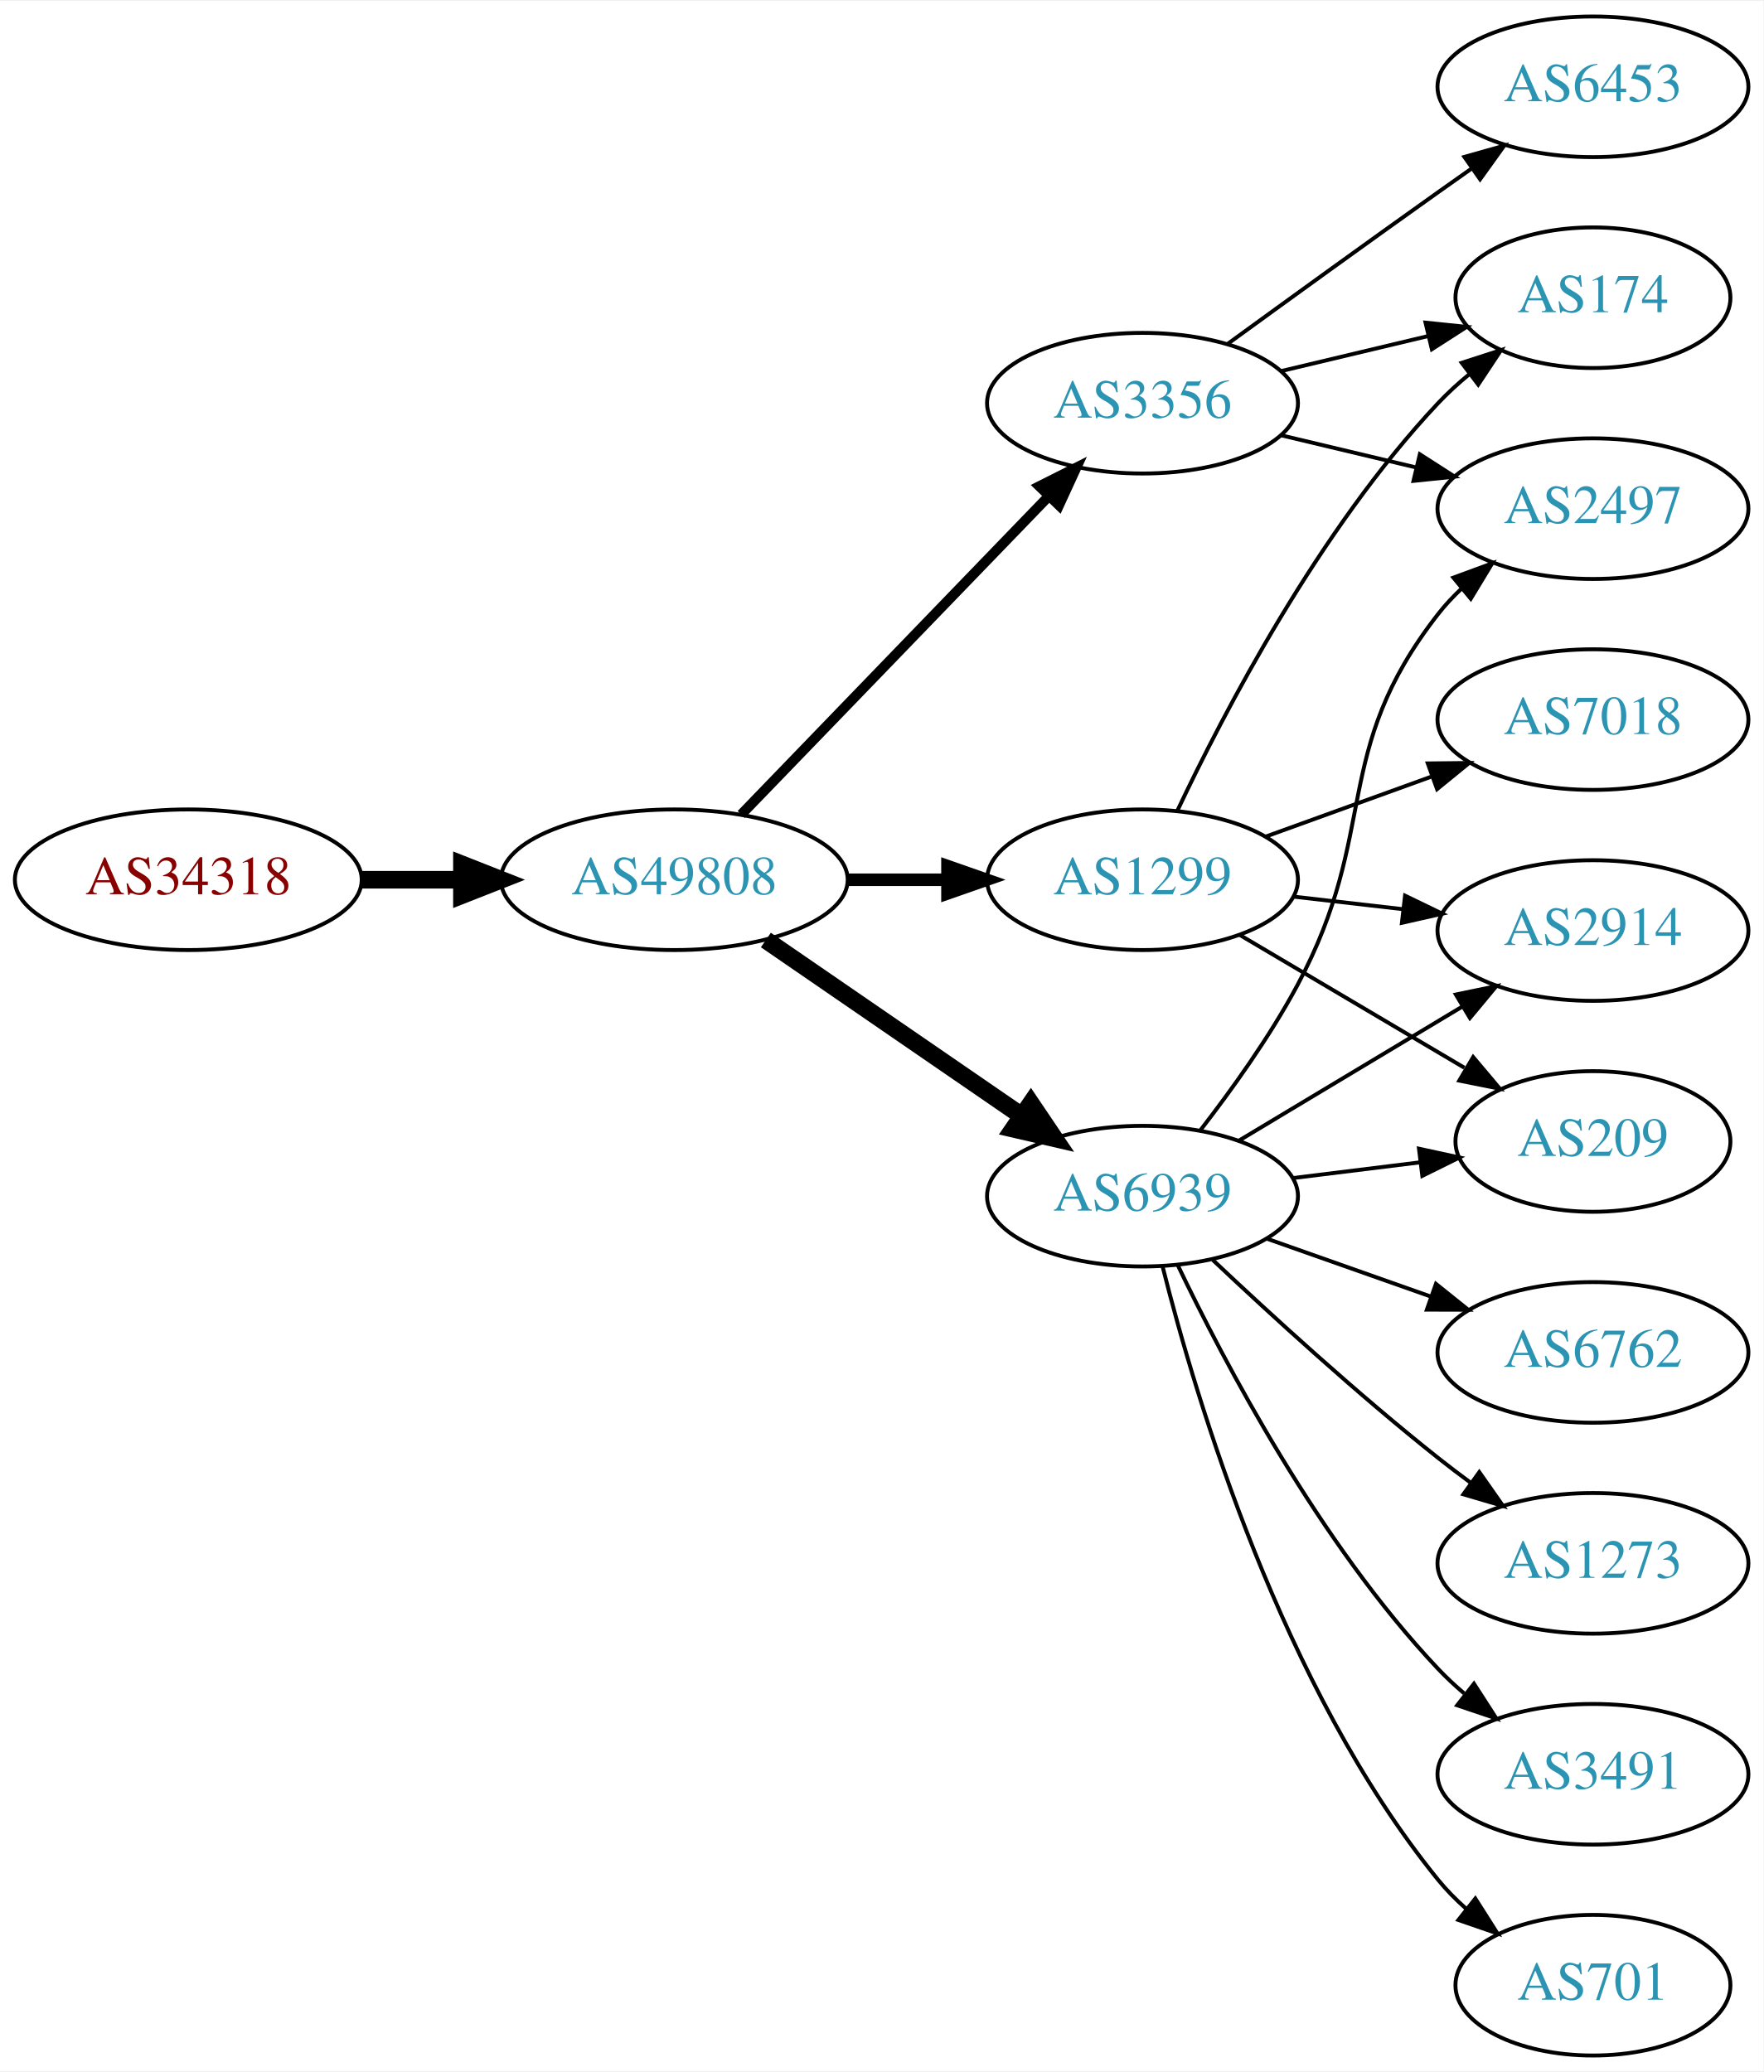
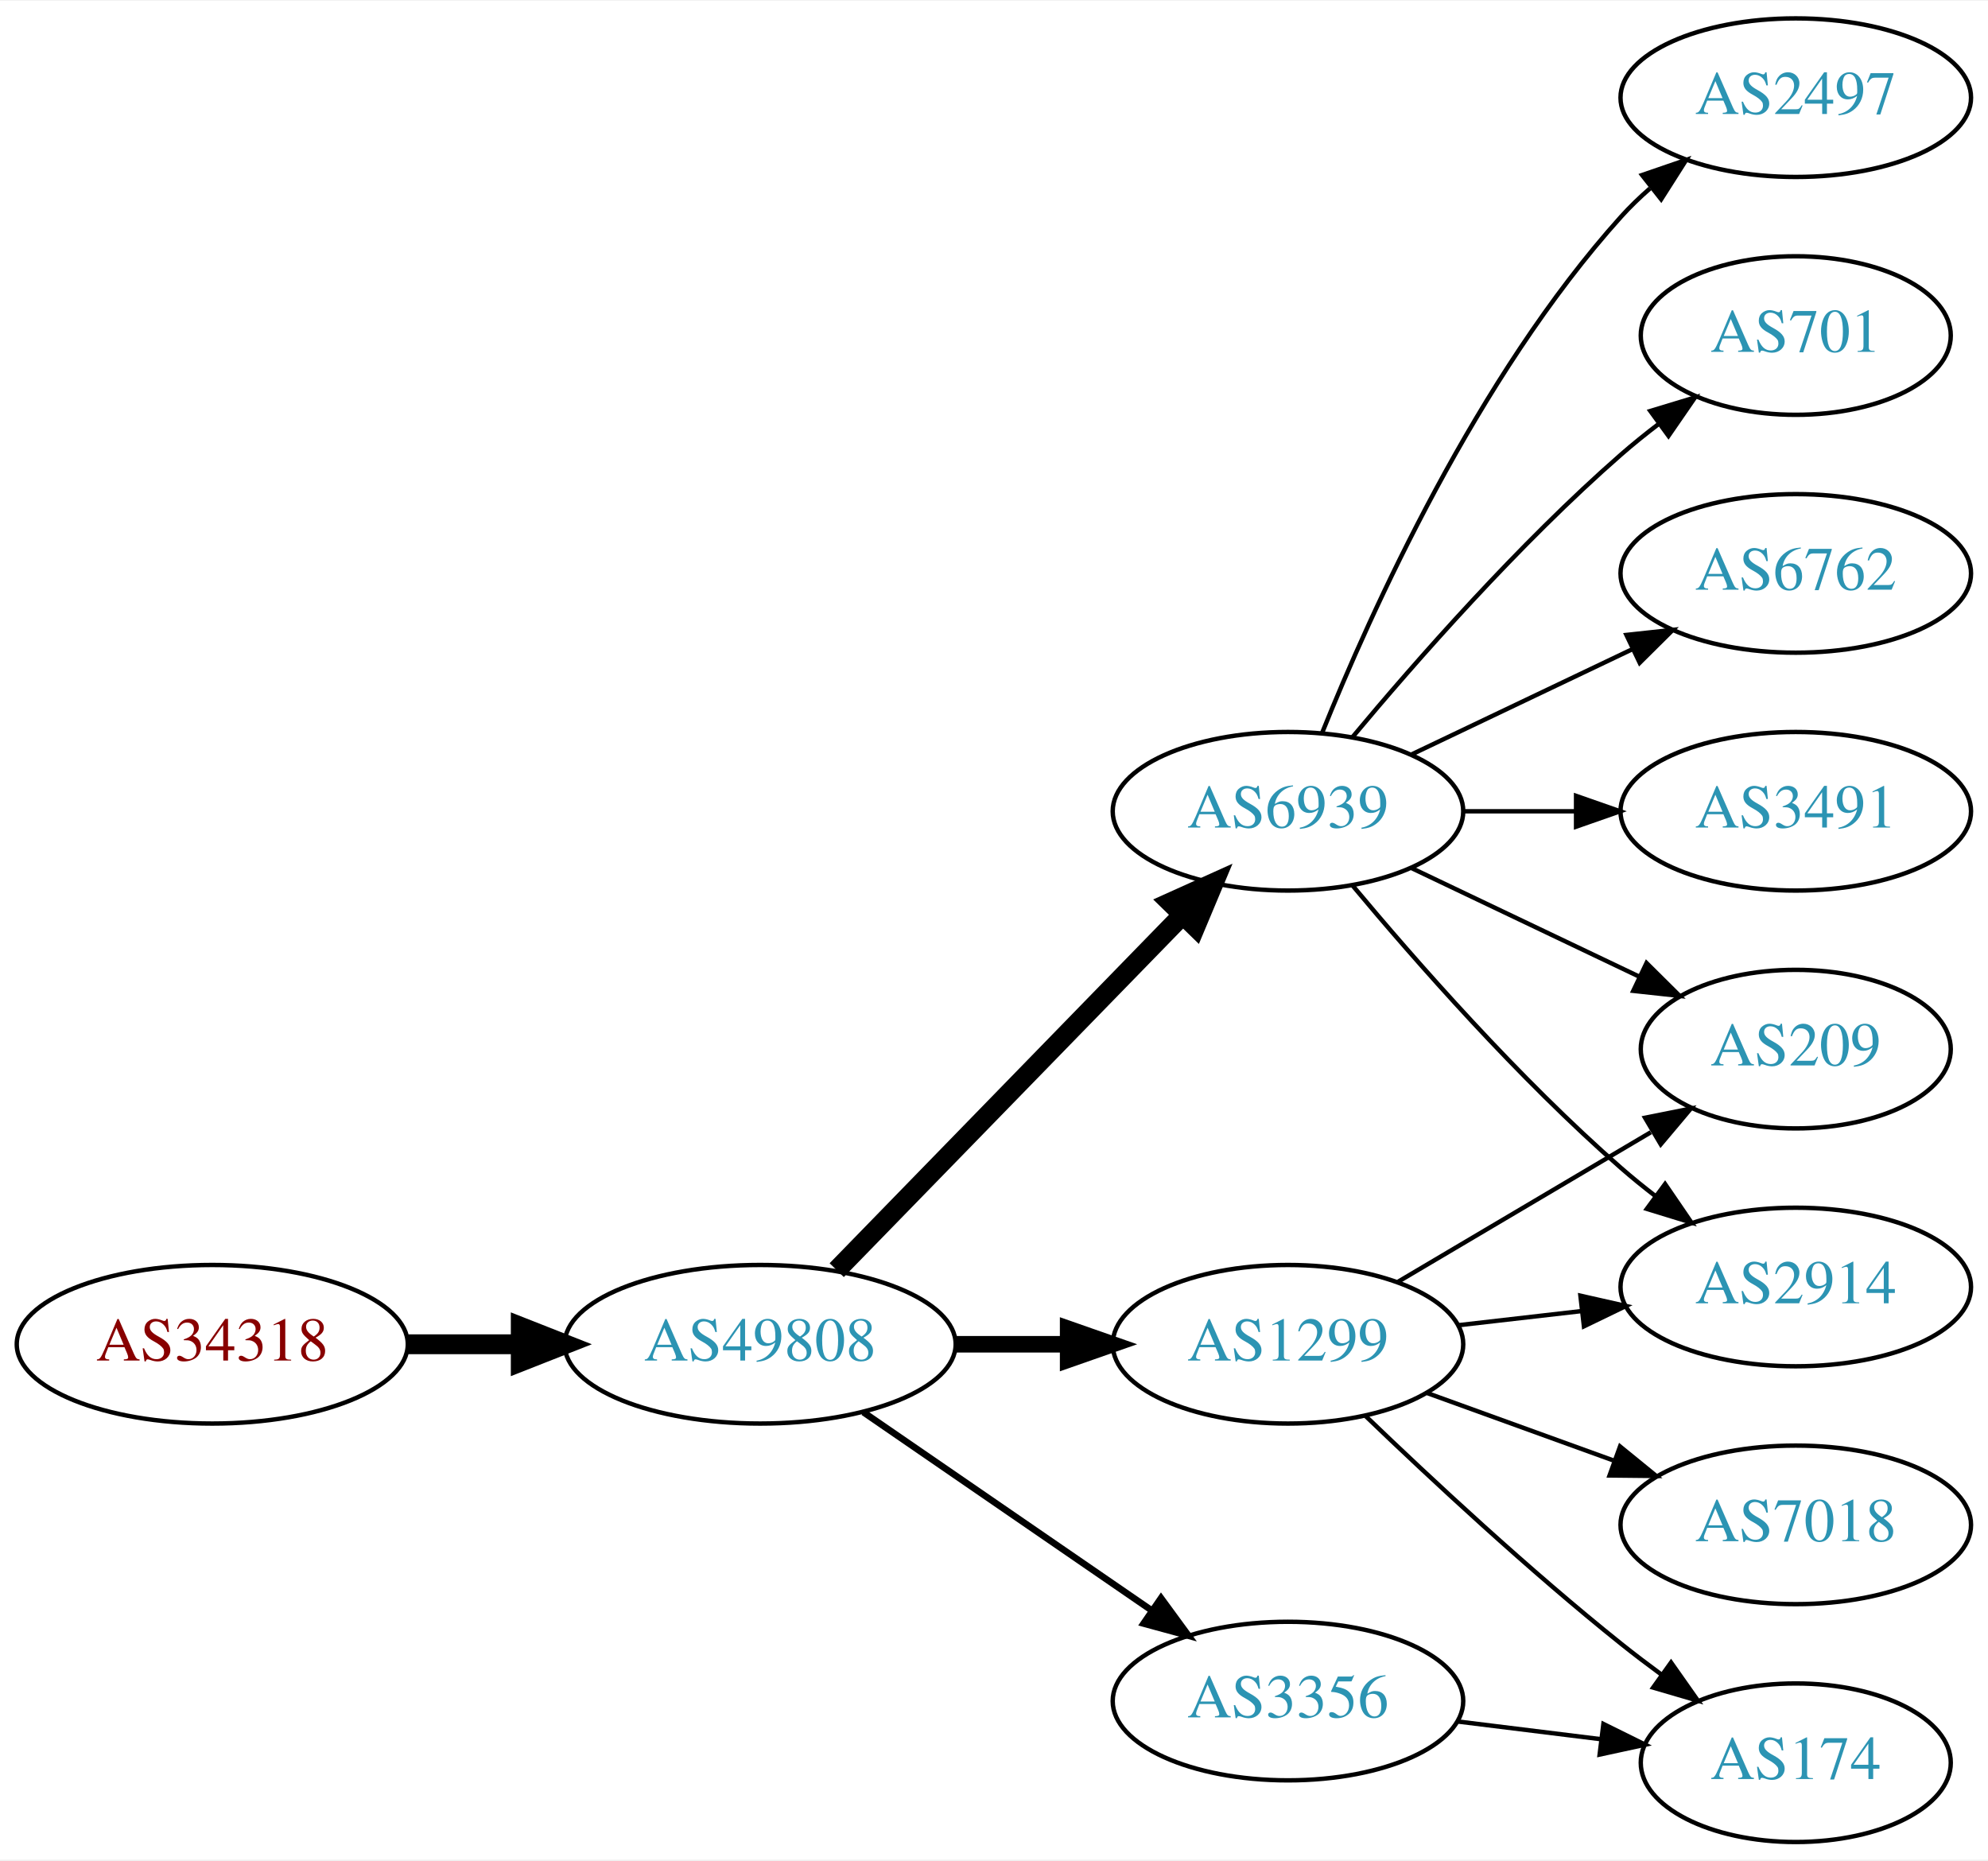
- <svg xmlns="http://www.w3.org/2000/svg" xmlns:xlink="http://www.w3.org/1999/xlink" width="451pt" height="530pt" viewBox="0.00 0.00 451.37 530.00">
-   <g id="graph0" class="graph" transform="scale(1 1) rotate(0) translate(4 526)">
-     <polygon fill="white" stroke="none" points="-4,4 -4,-526 447.37,-526 447.37,4 -4,4" />
+ <svg xmlns="http://www.w3.org/2000/svg" xmlns:xlink="http://www.w3.org/1999/xlink" width="451pt" height="422pt" viewBox="0.00 0.00 451.37 422.00">
+   <g id="graph0" class="graph" transform="scale(1 1) rotate(0) translate(4 418)">
+     <polygon fill="white" stroke="none" points="-4,4 -4,-418 447.37,-418 447.37,4 -4,4" />
    <g id="node1" class="node">
      <g id="a_node1">
        <a xlink:href="/asn/34318" xlink:title="AS34318 ~ Flashnet GmbH [AT]">
-           <ellipse fill="#ffffff" stroke="black" cx="44.196" cy="-301" rx="44.393" ry="18" />
-           <text text-anchor="middle" x="44.196" y="-297.3" font-family="Times,serif" font-size="14.00" fill="#880000">AS34318</text>
+           <ellipse fill="#ffffff" stroke="black" cx="44.196" cy="-113" rx="44.393" ry="18" />
+           <text text-anchor="middle" x="44.196" y="-109.3" font-family="Times,serif" font-size="14.00" fill="#880000">AS34318</text>
        </a>
      </g>
    </g>
    <g id="node2" class="node">
      <g id="a_node2">
        <a xlink:href="/asn/49808" xlink:title="AS49808 ~ POWERSPEED-AS [AT]">
-           <ellipse fill="#ffffff" stroke="black" cx="168.588" cy="-301" rx="44.393" ry="18" />
-           <text text-anchor="middle" x="168.588" y="-297.3" font-family="Times,serif" font-size="14.00" fill="#2c94b3">AS49808</text>
+           <ellipse fill="#ffffff" stroke="black" cx="168.588" cy="-113" rx="44.393" ry="18" />
+           <text text-anchor="middle" x="168.588" y="-109.3" font-family="Times,serif" font-size="14.00" fill="#2c94b3">AS49808</text>
        </a>
      </g>
    </g>
    <g id="edge1" class="edge">
-       <path fill="none" stroke="black" stroke-width="4.5" d="M88.692,-301C96.898,-301 105.569,-301 114.041,-301" />
-       <polygon fill="black" stroke="black" stroke-width="4.5" points="114.233,-304.938 124.233,-301 114.233,-297.063 114.233,-304.938" />
+       <path fill="none" stroke="black" stroke-width="4.5" d="M88.692,-113C96.898,-113 105.569,-113 114.041,-113" />
+       <polygon fill="black" stroke="black" stroke-width="4.5" points="114.233,-116.938 124.233,-113 114.233,-109.063 114.233,-116.938" />
    </g>
    <g id="node3" class="node">
      <g id="a_node3">
-         <a xlink:href="/asn/3356" xlink:title="AS3356 ~ Level 3 Parent, LLC [US]">
-           <ellipse fill="#ffffff" stroke="black" cx="288.431" cy="-423" rx="39.794" ry="18" />
-           <text text-anchor="middle" x="288.431" y="-419.3" font-family="Times,serif" font-size="14.00" fill="#2c94b3">AS3356</text>
+         <a xlink:href="/asn/6939" xlink:title="AS6939 ~ Hurricane Electric LLC [US]">
+           <ellipse fill="#ffffff" stroke="black" cx="288.431" cy="-234" rx="39.794" ry="18" />
+           <text text-anchor="middle" x="288.431" y="-230.3" font-family="Times,serif" font-size="14.00" fill="#2c94b3">AS6939</text>
        </a>
      </g>
    </g>
    <g id="edge2" class="edge">
-       <path fill="none" stroke="black" stroke-width="2.571" d="M185.727,-317.708C206.09,-338.789 241.243,-375.183 264.418,-399.175" />
-       <polygon fill="black" stroke="black" stroke-width="2.571" points="262.022,-401.733 271.487,-406.494 267.057,-396.87 262.022,-401.733" />
+       <path fill="none" stroke="black" stroke-width="4.5" d="M185.974,-129.825C206.403,-150.802 241.441,-186.778 264.521,-210.477" />
+       <polygon fill="black" stroke="black" stroke-width="4.5" points="261.763,-213.288 271.561,-217.705 267.405,-207.794 261.763,-213.288" />
    </g>
    <g id="node4" class="node">
      <g id="a_node4">
-         <a xlink:href="/asn/6939" xlink:title="AS6939 ~ Hurricane Electric LLC [US]">
-           <ellipse fill="#ffffff" stroke="black" cx="288.431" cy="-220" rx="39.794" ry="18" />
-           <text text-anchor="middle" x="288.431" y="-216.3" font-family="Times,serif" font-size="14.00" fill="#2c94b3">AS6939</text>
+         <a xlink:href="/asn/1299" xlink:title="AS1299 ~ Telia Carrier [EU]">
+           <ellipse fill="#ffffff" stroke="black" cx="288.431" cy="-113" rx="39.794" ry="18" />
+           <text text-anchor="middle" x="288.431" y="-109.3" font-family="Times,serif" font-size="14.00" fill="#2c94b3">AS1299</text>
        </a>
      </g>
    </g>
    <g id="edge3" class="edge">
-       <path fill="none" stroke="black" stroke-width="4.5" d="M192.031,-285.574C210.612,-272.802 237.173,-254.545 257.553,-240.537" />
-       <polygon fill="black" stroke="black" stroke-width="4.5" points="259.856,-243.731 265.867,-234.822 255.396,-237.242 259.856,-243.731" />
+       <path fill="none" stroke="black" stroke-width="3.75" d="M212.799,-113C221.112,-113 229.875,-113 238.357,-113" />
+       <polygon fill="black" stroke="black" stroke-width="3.75" points="238.516,-116.5 248.516,-113 238.516,-109.5 238.516,-116.5" />
    </g>
    <g id="node5" class="node">
      <g id="a_node5">
-         <a xlink:href="/asn/1299" xlink:title="AS1299 ~ Telia Carrier [EU]">
-           <ellipse fill="#ffffff" stroke="black" cx="288.431" cy="-301" rx="39.794" ry="18" />
-           <text text-anchor="middle" x="288.431" y="-297.3" font-family="Times,serif" font-size="14.00" fill="#2c94b3">AS1299</text>
+         <a xlink:href="/asn/3356" xlink:title="AS3356 ~ Level 3 Parent, LLC [US]">
+           <ellipse fill="#ffffff" stroke="black" cx="288.431" cy="-32" rx="39.794" ry="18" />
+           <text text-anchor="middle" x="288.431" y="-28.3" font-family="Times,serif" font-size="14.00" fill="#2c94b3">AS3356</text>
        </a>
      </g>
    </g>
    <g id="edge4" class="edge">
-       <path fill="none" stroke="black" stroke-width="3.214" d="M212.799,-301C221.112,-301 229.875,-301 238.357,-301" />
-       <polygon fill="black" stroke="black" stroke-width="3.214" points="238.516,-304.5 248.516,-301 238.516,-297.5 238.516,-304.5" />
+       <path fill="none" stroke="black" stroke-width="1.5" d="M192.031,-97.574C210.612,-84.802 237.173,-66.545 257.553,-52.537" />
+       <polygon fill="black" stroke="black" stroke-width="1.5" points="259.609,-55.371 265.867,-46.822 255.643,-49.602 259.609,-55.371" />
    </g>
    <g id="node6" class="node">
      <g id="a_node6">
-         <a xlink:href="/asn/174" xlink:title="AS174 ~ Cogent Communications [US]">
-           <ellipse fill="#ffffff" stroke="black" cx="403.724" cy="-450" rx="35.194" ry="18" />
-           <text text-anchor="middle" x="403.724" y="-446.3" font-family="Times,serif" font-size="14.00" fill="#2c94b3">AS174</text>
-         </a>
-       </g>
-     </g>
-     <g id="edge5" class="edge">
-       <path fill="none" stroke="black" d="M324.038,-431.248C335.833,-434.058 349.137,-437.229 361.405,-440.153" />
-       <polygon fill="black" stroke="black" points="360.871,-443.624 371.41,-442.537 362.494,-436.814 360.871,-443.624" />
-     </g>
-     <g id="node7" class="node">
-       <g id="a_node7">
        <a xlink:href="/asn/2497" xlink:title="AS2497 ~ Internet Initiative Japan Inc. [JP]">
          <ellipse fill="#ffffff" stroke="black" cx="403.724" cy="-396" rx="39.794" ry="18" />
          <text text-anchor="middle" x="403.724" y="-392.3" font-family="Times,serif" font-size="14.00" fill="#2c94b3">AS2497</text>
        </a>
      </g>
    </g>
+     <g id="edge5" class="edge">
+       <path fill="none" stroke="black" d="M296.179,-251.787C307.23,-279.243 331.283,-332.578 364.077,-369 366.08,-371.224 368.298,-373.363 370.631,-375.397" />
+       <polygon fill="black" stroke="black" points="368.829,-378.433 378.85,-381.873 373.161,-372.935 368.829,-378.433" />
+     </g>
+     <g id="node7" class="node">
+       <g id="a_node7">
+         <a xlink:href="/asn/701" xlink:title="AS701 ~ UUNET [US]">
+           <ellipse fill="#ffffff" stroke="black" cx="403.724" cy="-342" rx="35.194" ry="18" />
+           <text text-anchor="middle" x="403.724" y="-338.3" font-family="Times,serif" font-size="14.00" fill="#2c94b3">AS701</text>
+         </a>
+       </g>
+     </g>
    <g id="edge6" class="edge">
-       <path fill="none" stroke="black" d="M324.038,-414.752C334.909,-412.162 347.064,-409.265 358.506,-406.538" />
-       <polygon fill="black" stroke="black" points="359.412,-409.92 368.328,-404.197 357.789,-403.111 359.412,-409.92" />
+       <path fill="none" stroke="black" d="M303.061,-250.817C317.343,-267.929 340.89,-294.745 364.077,-315 366.747,-317.332 369.62,-319.648 372.55,-321.886" />
+       <polygon fill="black" stroke="black" points="370.701,-324.87 380.841,-327.939 374.828,-319.216 370.701,-324.87" />
    </g>
    <g id="node8" class="node">
      <g id="a_node8">
-         <a xlink:href="/asn/6453" xlink:title="AS6453 ~ TATA COMMUNICATIONS (AMERICA) INC [US]">
-           <ellipse fill="#ffffff" stroke="black" cx="403.724" cy="-504" rx="39.794" ry="18" />
-           <text text-anchor="middle" x="403.724" y="-500.3" font-family="Times,serif" font-size="14.00" fill="#2c94b3">AS6453</text>
+         <a xlink:href="/asn/209" xlink:title="AS209 ~ CenturyLink Communications, LLC [US]">
+           <ellipse fill="#ffffff" stroke="black" cx="403.724" cy="-180" rx="35.194" ry="18" />
+           <text text-anchor="middle" x="403.724" y="-176.3" font-family="Times,serif" font-size="14.00" fill="#2c94b3">AS209</text>
        </a>
      </g>
    </g>
    <g id="edge7" class="edge">
-       <path fill="none" stroke="black" d="M310.279,-438.222C325.213,-449.091 345.827,-464.025 364.077,-477 366.898,-479.005 369.841,-481.085 372.789,-483.159" />
-       <polygon fill="black" stroke="black" points="370.816,-486.05 381.013,-488.926 374.835,-480.319 370.816,-486.05" />
-     </g>
-     <g id="edge9" class="edge">
-       <path fill="none" stroke="black" d="M303.159,-236.766C311.146,-247.07 321.002,-260.788 328.077,-274 349.395,-313.803 336.337,-333.375 364.077,-369 365.869,-371.301 367.91,-373.484 370.097,-375.538" />
-       <polygon fill="black" stroke="black" points="367.999,-378.344 377.941,-382.005 372.452,-372.943 367.999,-378.344" />
+       <path fill="none" stroke="black" d="M316.567,-221.066C331.999,-213.71 351.485,-204.423 368.02,-196.541" />
+       <polygon fill="black" stroke="black" points="369.84,-199.551 377.361,-192.089 366.828,-193.232 369.84,-199.551" />
    </g>
    <g id="node9" class="node">
      <g id="a_node9">
-         <a xlink:href="/asn/2914" xlink:title="AS2914 ~ NTT America, Inc. [US]">
+         <a xlink:href="/asn/6762" xlink:title="AS6762 ~ TELECOM ITALIA SPARKLE S.p.A. [IT]">
          <ellipse fill="#ffffff" stroke="black" cx="403.724" cy="-288" rx="39.794" ry="18" />
-           <text text-anchor="middle" x="403.724" y="-284.3" font-family="Times,serif" font-size="14.00" fill="#2c94b3">AS2914</text>
+           <text text-anchor="middle" x="403.724" y="-284.3" font-family="Times,serif" font-size="14.00" fill="#2c94b3">AS6762</text>
        </a>
      </g>
    </g>
    <g id="edge8" class="edge">
-       <path fill="none" stroke="black" d="M313.181,-234.255C329.797,-244.229 352.193,-257.671 370.43,-268.617" />
-       <polygon fill="black" stroke="black" points="368.63,-271.618 379.005,-273.764 372.232,-265.616 368.63,-271.618" />
+       <path fill="none" stroke="black" d="M316.567,-246.934C331.561,-254.081 350.382,-263.052 366.605,-270.785" />
+       <polygon fill="black" stroke="black" points="365.276,-274.028 375.809,-275.171 368.288,-267.709 365.276,-274.028" />
    </g>
    <g id="node10" class="node">
      <g id="a_node10">
        <a xlink:href="/asn/3491" xlink:title="AS3491 ~ PCCW Global, Inc. [US]">
-           <ellipse fill="#ffffff" stroke="black" cx="403.724" cy="-72" rx="39.794" ry="18" />
-           <text text-anchor="middle" x="403.724" y="-68.3" font-family="Times,serif" font-size="14.00" fill="#2c94b3">AS3491</text>
+           <ellipse fill="#ffffff" stroke="black" cx="403.724" cy="-234" rx="39.794" ry="18" />
+           <text text-anchor="middle" x="403.724" y="-230.3" font-family="Times,serif" font-size="14.00" fill="#2c94b3">AS3491</text>
+         </a>
+       </g>
+     </g>
+     <g id="edge9" class="edge">
+       <path fill="none" stroke="black" d="M328.103,-234C336.306,-234 345.07,-234 353.602,-234" />
+       <polygon fill="black" stroke="black" points="353.841,-237.5 363.841,-234 353.841,-230.5 353.841,-237.5" />
+     </g>
+     <g id="node11" class="node">
+       <g id="a_node11">
+         <a xlink:href="/asn/2914" xlink:title="AS2914 ~ NTT America, Inc. [US]">
+           <ellipse fill="#ffffff" stroke="black" cx="403.724" cy="-126" rx="39.794" ry="18" />
+           <text text-anchor="middle" x="403.724" y="-122.3" font-family="Times,serif" font-size="14.00" fill="#2c94b3">AS2914</text>
        </a>
      </g>
    </g>
    <g id="edge10" class="edge">
-       <path fill="none" stroke="black" d="M297.394,-202.462C309.332,-177.48 333.74,-131.12 364.077,-99 366.132,-96.825 368.388,-94.72 370.746,-92.71" />
-       <polygon fill="black" stroke="black" points="373.27,-95.18 379.012,-86.276 368.971,-89.656 373.27,-95.18" />
+       <path fill="none" stroke="black" d="M303.061,-217.183C317.343,-200.071 340.89,-173.255 364.077,-153 366.543,-150.846 369.182,-148.706 371.879,-146.628" />
+       <polygon fill="black" stroke="black" points="374.052,-149.375 380.033,-140.63 369.904,-143.736 374.052,-149.375" />
    </g>
-     <g id="node11" class="node">
-       <g id="a_node11">
-         <a xlink:href="/asn/209" xlink:title="AS209 ~ CenturyLink Communications, LLC [US]">
-           <ellipse fill="#ffffff" stroke="black" cx="403.724" cy="-234" rx="35.194" ry="18" />
-           <text text-anchor="middle" x="403.724" y="-230.3" font-family="Times,serif" font-size="14.00" fill="#2c94b3">AS209</text>
-         </a>
-       </g>
+     <g id="edge13" class="edge">
+       <path fill="none" stroke="black" d="M313.457,-127.209C330.161,-137.088 352.606,-150.361 370.811,-161.127" />
+       <polygon fill="black" stroke="black" points="369.502,-164.419 379.891,-166.497 373.065,-158.394 369.502,-164.419" />
    </g>
    <g id="edge11" class="edge">
-       <path fill="none" stroke="black" d="M326.841,-224.623C337.294,-225.915 348.737,-227.329 359.496,-228.658" />
-       <polygon fill="black" stroke="black" points="359.193,-232.147 369.547,-229.9 360.051,-225.2 359.193,-232.147" />
+       <path fill="none" stroke="black" d="M327.156,-117.329C336.137,-118.359 345.836,-119.472 355.193,-120.546" />
+       <polygon fill="black" stroke="black" points="354.83,-124.027 365.164,-121.69 355.628,-117.073 354.83,-124.027" />
    </g>
    <g id="node12" class="node">
      <g id="a_node12">
-         <a xlink:href="/asn/701" xlink:title="AS701 ~ UUNET [US]">
-           <ellipse fill="#ffffff" stroke="black" cx="403.724" cy="-18" rx="35.194" ry="18" />
-           <text text-anchor="middle" x="403.724" y="-14.3" font-family="Times,serif" font-size="14.00" fill="#2c94b3">AS701</text>
+         <a xlink:href="/asn/7018" xlink:title="AS7018 ~ AT&amp;T Services, Inc. [US]">
+           <ellipse fill="#ffffff" stroke="black" cx="403.724" cy="-72" rx="39.794" ry="18" />
+           <text text-anchor="middle" x="403.724" y="-68.3" font-family="Times,serif" font-size="14.00" fill="#2c94b3">AS7018</text>
        </a>
      </g>
    </g>
    <g id="edge12" class="edge">
-       <path fill="none" stroke="black" d="M293.598,-201.887C302.099,-168.052 324.098,-94.229 364.077,-45 366.193,-42.395 368.622,-39.932 371.21,-37.632" />
-       <polygon fill="black" stroke="black" points="373.619,-40.189 379.296,-31.244 369.28,-34.697 373.619,-40.189" />
+       <path fill="none" stroke="black" d="M320.09,-101.905C333.062,-97.21 348.355,-91.676 362.236,-86.652" />
+       <polygon fill="black" stroke="black" points="363.828,-89.798 372.041,-83.104 361.446,-83.216 363.828,-89.798" />
    </g>
    <g id="node13" class="node">
      <g id="a_node13">
-         <a xlink:href="/asn/6762" xlink:title="AS6762 ~ TELECOM ITALIA SPARKLE S.p.A. [IT]">
-           <ellipse fill="#ffffff" stroke="black" cx="403.724" cy="-180" rx="39.794" ry="18" />
-           <text text-anchor="middle" x="403.724" y="-176.3" font-family="Times,serif" font-size="14.00" fill="#2c94b3">AS6762</text>
-         </a>
-       </g>
-     </g>
-     <g id="edge13" class="edge">
-       <path fill="none" stroke="black" d="M320.389,-209.07C333.252,-204.528 348.358,-199.195 362.095,-194.345" />
-       <polygon fill="black" stroke="black" points="363.539,-197.547 371.803,-190.917 361.209,-190.946 363.539,-197.547" />
-     </g>
-     <g id="node14" class="node">
-       <g id="a_node14">
-         <a xlink:href="/asn/1273" xlink:title="AS1273 ~ Vodafone Group PLC [EU]">
-           <ellipse fill="#ffffff" stroke="black" cx="403.724" cy="-126" rx="39.794" ry="18" />
-           <text text-anchor="middle" x="403.724" y="-122.3" font-family="Times,serif" font-size="14.00" fill="#2c94b3">AS1273</text>
+         <a xlink:href="/asn/174" xlink:title="AS174 ~ Cogent Communications [US]">
+           <ellipse fill="#ffffff" stroke="black" cx="403.724" cy="-18" rx="35.194" ry="18" />
+           <text text-anchor="middle" x="403.724" y="-14.3" font-family="Times,serif" font-size="14.00" fill="#2c94b3">AS174</text>
        </a>
      </g>
    </g>
    <g id="edge14" class="edge">
-       <path fill="none" stroke="black" d="M306.406,-203.68C321.208,-189.716 343.477,-169.342 364.077,-153 366.788,-150.849 369.658,-148.672 372.56,-146.537" />
-       <polygon fill="black" stroke="black" points="374.635,-149.356 380.72,-140.683 370.554,-143.669 374.635,-149.356" />
-     </g>
-     <g id="edge17" class="edge">
-       <path fill="none" stroke="black" d="M297.361,-318.687C309.258,-343.882 333.617,-390.632 364.077,-423 366.507,-425.582 369.22,-428.063 372.052,-430.403" />
-       <polygon fill="black" stroke="black" points="370.128,-433.337 380.21,-436.594 374.36,-427.76 370.128,-433.337" />
+       <path fill="none" stroke="black" d="M306.074,-96.688C320.85,-82.49 343.263,-61.637 364.077,-45 366.998,-42.665 370.107,-40.304 373.245,-38" />
+       <polygon fill="black" stroke="black" points="375.407,-40.756 381.505,-32.092 371.335,-35.062 375.407,-40.756" />
    </g>
    <g id="edge15" class="edge">
-       <path fill="none" stroke="black" d="M327.156,-296.671C336.137,-295.641 345.836,-294.528 355.193,-293.454" />
-       <polygon fill="black" stroke="black" points="355.628,-296.927 365.164,-292.31 354.83,-289.973 355.628,-296.927" />
-     </g>
-     <g id="edge16" class="edge">
-       <path fill="none" stroke="black" d="M313.457,-286.791C330.161,-276.912 352.606,-263.639 370.811,-252.873" />
-       <polygon fill="black" stroke="black" points="373.065,-255.606 379.891,-247.503 369.502,-249.581 373.065,-255.606" />
-     </g>
-     <g id="node15" class="node">
-       <g id="a_node15">
-         <a xlink:href="/asn/7018" xlink:title="AS7018 ~ AT&amp;T Services, Inc. [US]">
-           <ellipse fill="#ffffff" stroke="black" cx="403.724" cy="-342" rx="39.794" ry="18" />
-           <text text-anchor="middle" x="403.724" y="-338.3" font-family="Times,serif" font-size="14.00" fill="#2c94b3">AS7018</text>
-         </a>
-       </g>
-     </g>
-     <g id="edge18" class="edge">
-       <path fill="none" stroke="black" d="M320.09,-312.095C333.062,-316.79 348.355,-322.324 362.236,-327.348" />
-       <polygon fill="black" stroke="black" points="361.446,-330.784 372.041,-330.896 363.828,-324.202 361.446,-330.784" />
+       <path fill="none" stroke="black" d="M326.841,-27.377C337.294,-26.085 348.737,-24.671 359.496,-23.342" />
+       <polygon fill="black" stroke="black" points="360.051,-26.8 369.547,-22.1 359.193,-19.853 360.051,-26.8" />
    </g>
  </g>
</svg>
